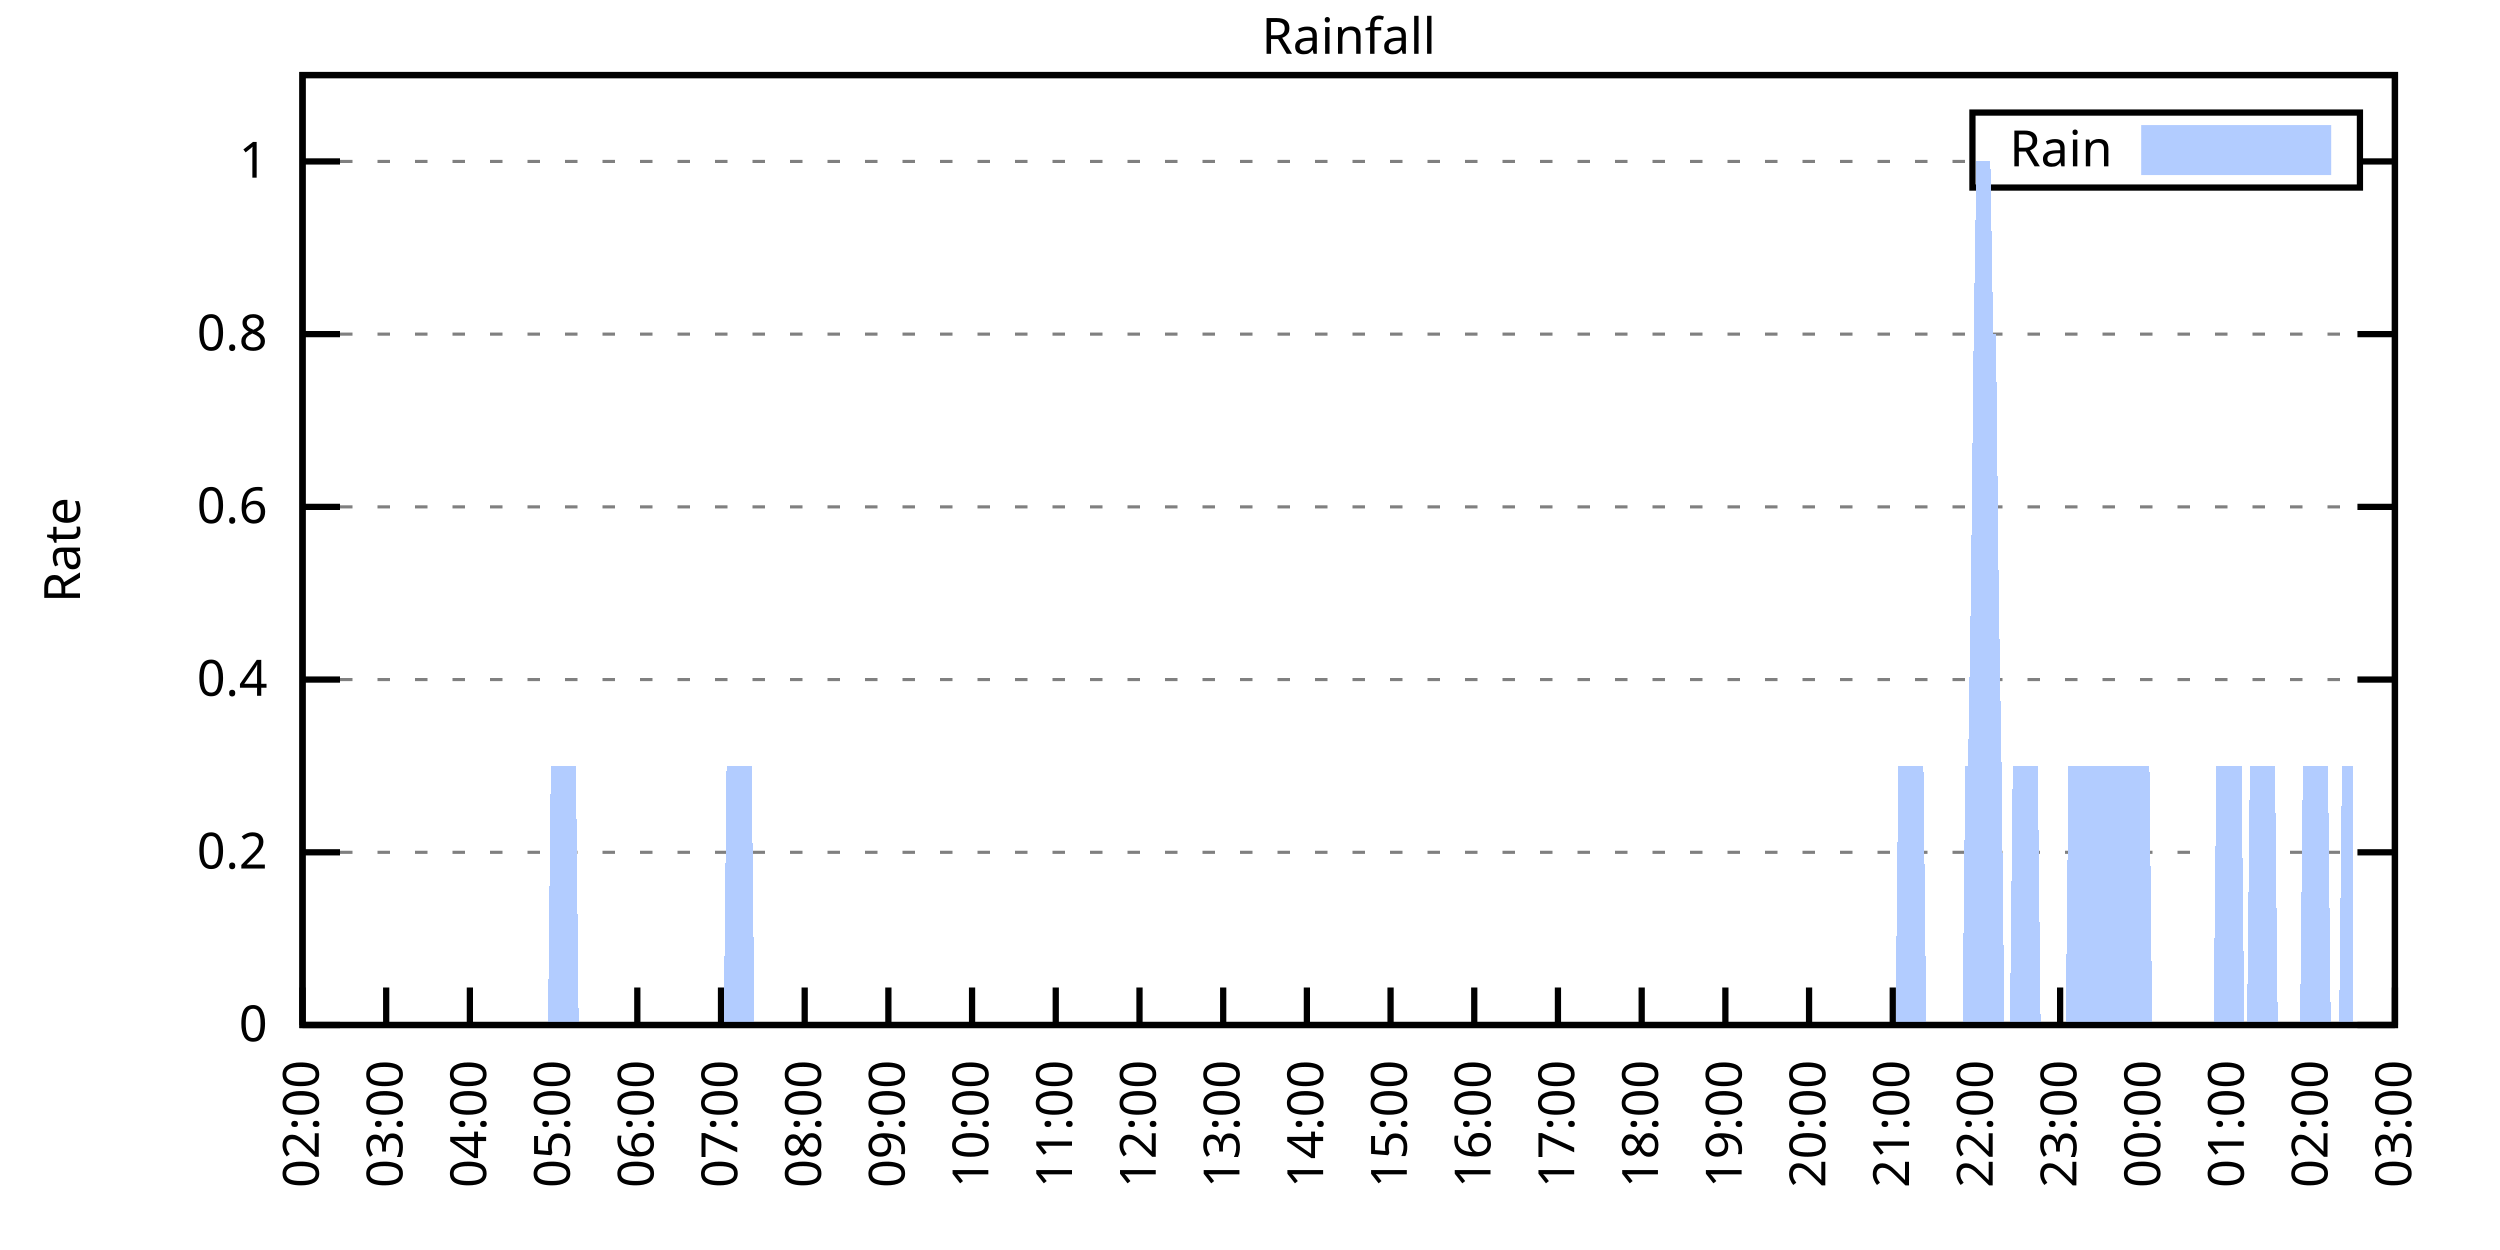
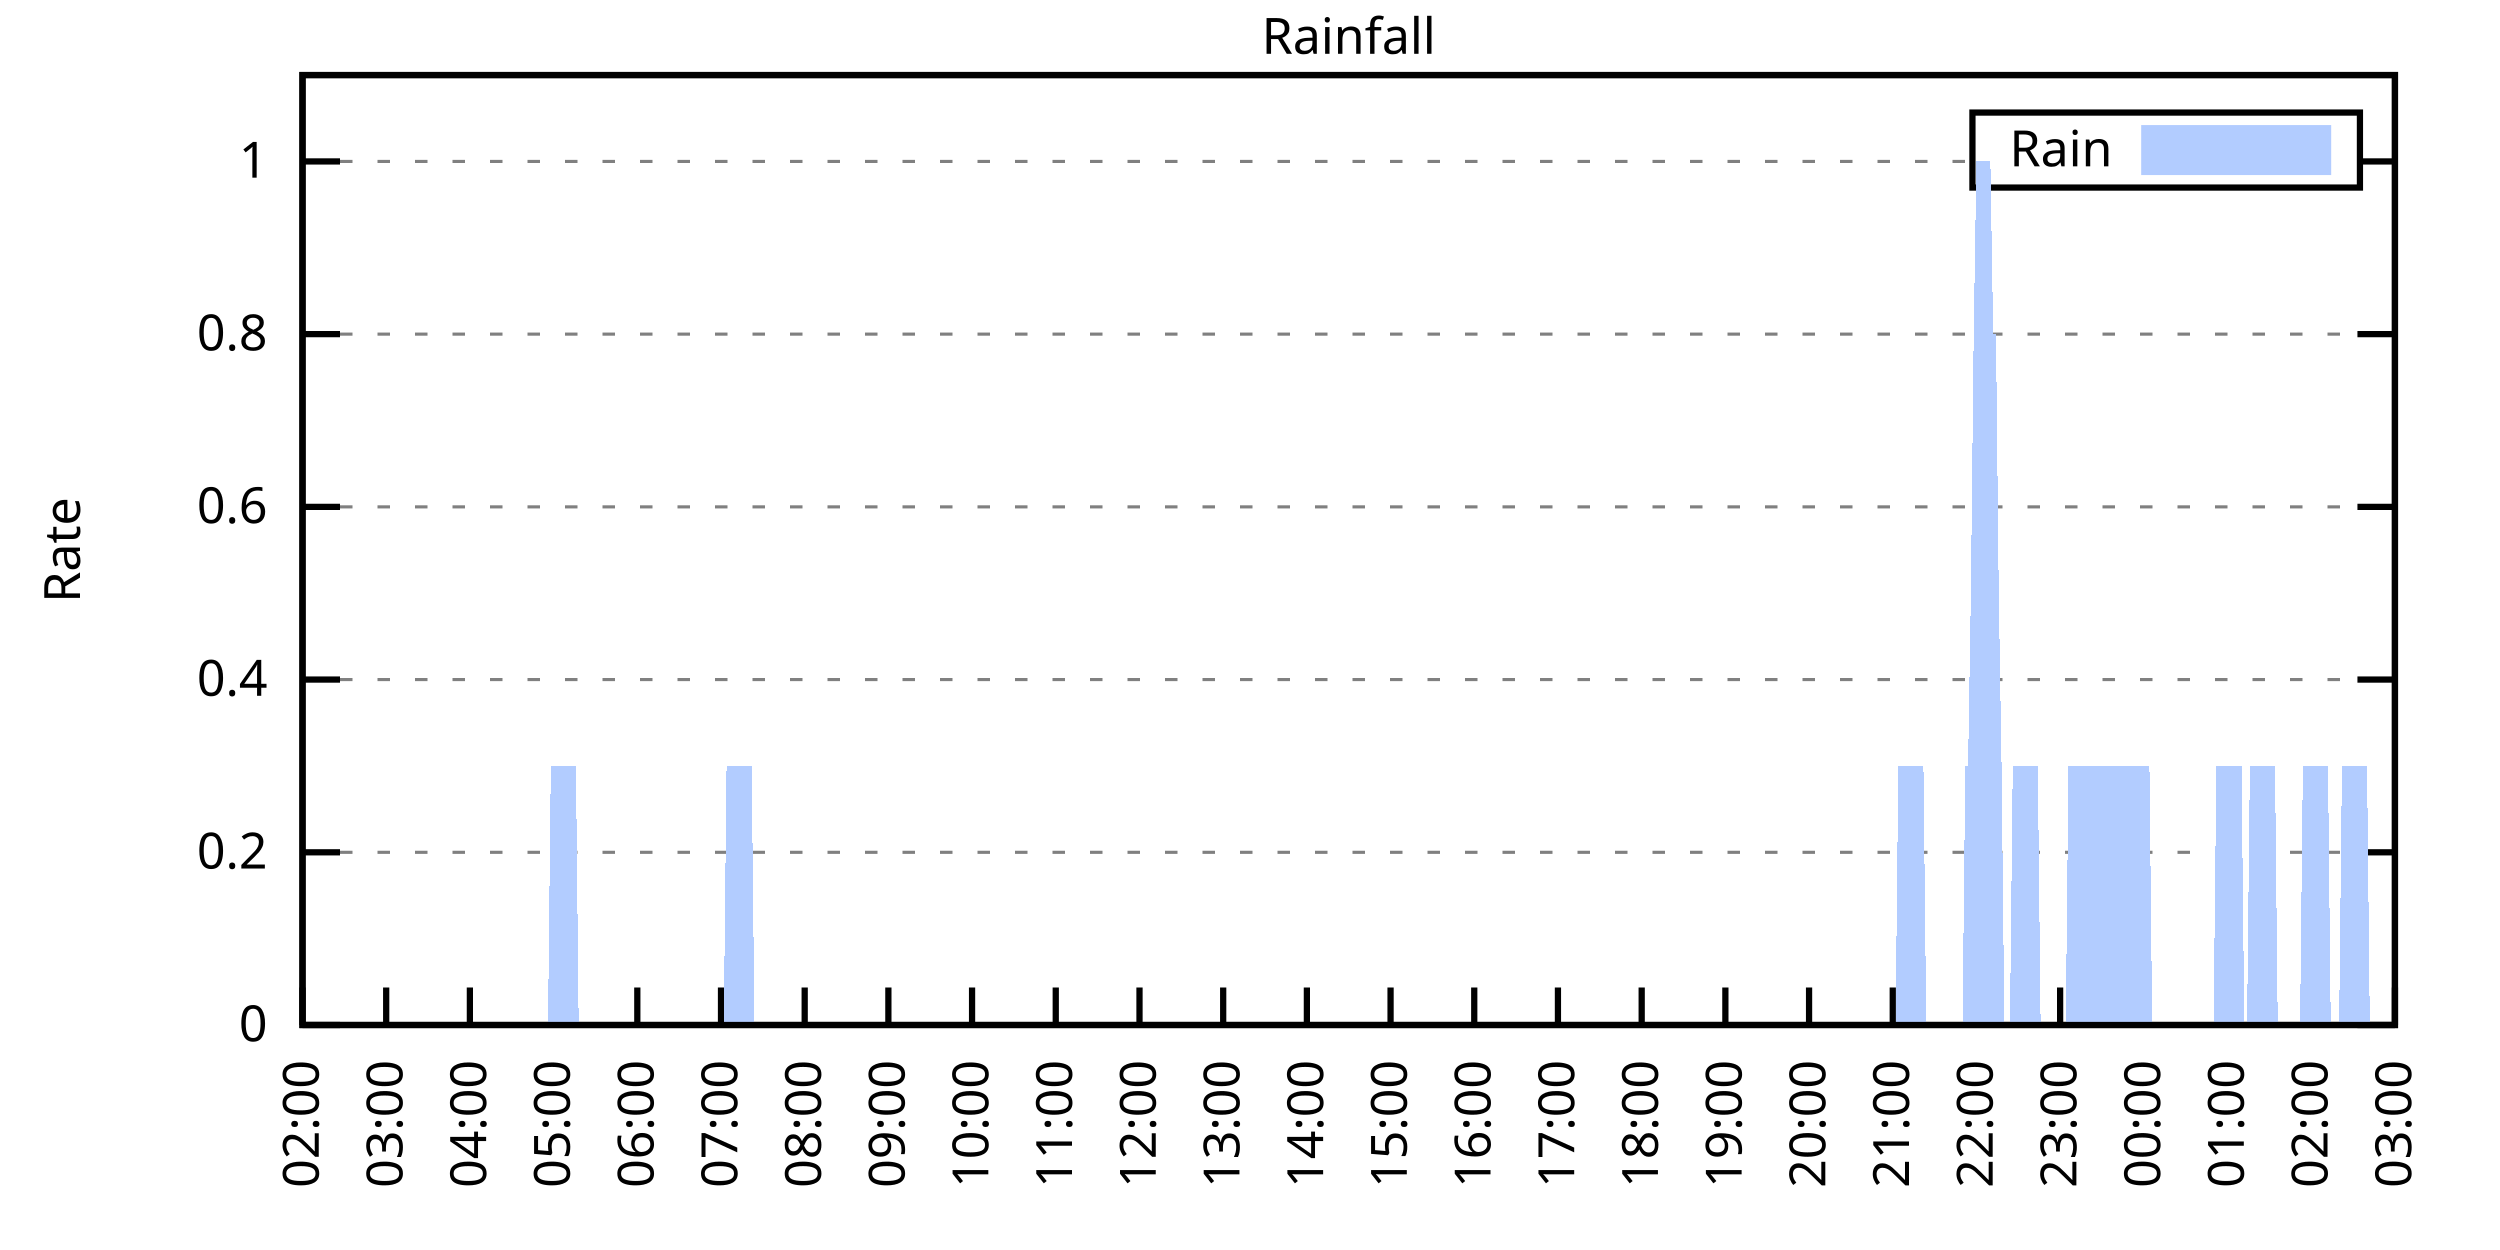
<svg xmlns="http://www.w3.org/2000/svg" xmlns:xlink="http://www.w3.org/1999/xlink" width="400" height="200" viewBox="0 0 400 200">
  <g id="gnuplot_canvas">
    <rect x="0" y="0" width="400" height="200" fill="none" />
    <defs>
      <circle id="gpDot" r="0.5" stroke-width="0.5" stroke="currentColor" />
      <path id="gpPt0" stroke-width="0.333" stroke="currentColor" d="M-1,0 h2 M0,-1 v2" />
      <path id="gpPt1" stroke-width="0.333" stroke="currentColor" d="M-1,-1 L1,1 M1,-1 L-1,1" />
      <path id="gpPt2" stroke-width="0.333" stroke="currentColor" d="M-1,0 L1,0 M0,-1 L0,1 M-1,-1 L1,1 M-1,1 L1,-1" />
      <rect id="gpPt3" stroke-width="0.333" stroke="currentColor" x="-1" y="-1" width="2" height="2" />
      <rect id="gpPt4" stroke-width="0.333" stroke="currentColor" fill="currentColor" x="-1" y="-1" width="2" height="2" />
      <circle id="gpPt5" stroke-width="0.333" stroke="currentColor" cx="0" cy="0" r="1" />
      <use xlink:href="#gpPt5" id="gpPt6" fill="currentColor" stroke="none" />
      <path id="gpPt7" stroke-width="0.333" stroke="currentColor" d="M0,-1.33 L-1.33,0.67 L1.33,0.67 z" />
      <use xlink:href="#gpPt7" id="gpPt8" fill="currentColor" stroke="none" />
      <use xlink:href="#gpPt7" id="gpPt9" stroke="currentColor" transform="rotate(180)" />
      <use xlink:href="#gpPt9" id="gpPt10" fill="currentColor" stroke="none" />
      <use xlink:href="#gpPt3" id="gpPt11" stroke="currentColor" transform="rotate(45)" />
      <use xlink:href="#gpPt11" id="gpPt12" fill="currentColor" stroke="none" />
      <path id="gpPt13" stroke-width="0.333" stroke="currentColor" d="M0,1.330 L1.265,0.411 L0.782,-1.067 L-0.782,-1.076 L-1.265,0.411 z" />
      <use xlink:href="#gpPt13" id="gpPt14" fill="currentColor" stroke="none" />
      <filter id="textbox" filterUnits="objectBoundingBox" x="0" y="0" height="1" width="1">
        <feFlood flood-color="white" flood-opacity="1" result="bgnd" />
        <feComposite in="SourceGraphic" in2="bgnd" operator="atop" />
      </filter>
      <filter id="greybox" filterUnits="objectBoundingBox" x="0" y="0" height="1" width="1">
        <feFlood flood-color="lightgrey" flood-opacity="1" result="grey" />
        <feComposite in="SourceGraphic" in2="grey" operator="atop" />
      </filter>
    </defs>
    <g fill="none" color="white" stroke="currentColor" stroke-width="1.00" stroke-linecap="butt" stroke-linejoin="miter">
</g>
    <g fill="none" color="black" stroke="currentColor" stroke-width="1.00" stroke-linecap="butt" stroke-linejoin="miter">
      <g stroke="none" shape-rendering="crispEdges">
        <polygon fill="rgb(255, 255, 255)" points="48.40,164.00 383.18,164.00 383.18,12.02 48.40,12.02 " />
      </g>
    </g>
    <g fill="none" color="black" stroke="currentColor" stroke-width="1.00" stroke-linecap="butt" stroke-linejoin="miter">
</g>
    <g fill="none" color="black" stroke="black" stroke-width="0.50" stroke-linecap="butt" stroke-linejoin="miter">
</g>
    <g fill="none" color="gray" stroke="currentColor" stroke-width="0.50" stroke-linecap="butt" stroke-linejoin="miter">
      <path stroke="gray" stroke-dasharray="2,4" class="gridline" d="M48.40,164.00 L383.19,164.00  " />
    </g>
    <g fill="none" color="gray" stroke="gray" stroke-width="1.00" stroke-linecap="butt" stroke-linejoin="miter">
</g>
    <g fill="none" color="black" stroke="currentColor" stroke-width="1.00" stroke-linecap="butt" stroke-linejoin="miter">
      <path stroke="black" d="M48.40,164.00 L54.40,164.00 M383.19,164.00 L377.19,164.00  " />
      <g transform="translate(42.80,166.60)" stroke="none" fill="black" font-family="Sans" font-size="8.00" text-anchor="end">
        <text>
          <tspan font-family="Sans"> 0</tspan>
        </text>
      </g>
    </g>
    <g fill="none" color="black" stroke="currentColor" stroke-width="1.00" stroke-linecap="butt" stroke-linejoin="miter">
</g>
    <g fill="none" color="black" stroke="black" stroke-width="0.50" stroke-linecap="butt" stroke-linejoin="miter">
</g>
    <g fill="none" color="gray" stroke="currentColor" stroke-width="0.50" stroke-linecap="butt" stroke-linejoin="miter">
      <path stroke="gray" stroke-dasharray="2,4" class="gridline" d="M48.40,136.37 L383.19,136.37  " />
    </g>
    <g fill="none" color="gray" stroke="gray" stroke-width="1.00" stroke-linecap="butt" stroke-linejoin="miter">
</g>
    <g fill="none" color="black" stroke="currentColor" stroke-width="1.00" stroke-linecap="butt" stroke-linejoin="miter">
      <path stroke="black" d="M48.40,136.37 L54.40,136.37 M383.19,136.37 L377.19,136.37  " />
      <g transform="translate(42.80,138.97)" stroke="none" fill="black" font-family="Sans" font-size="8.00" text-anchor="end">
        <text>
          <tspan font-family="Sans"> 0.2</tspan>
        </text>
      </g>
    </g>
    <g fill="none" color="black" stroke="currentColor" stroke-width="1.00" stroke-linecap="butt" stroke-linejoin="miter">
</g>
    <g fill="none" color="black" stroke="black" stroke-width="0.50" stroke-linecap="butt" stroke-linejoin="miter">
</g>
    <g fill="none" color="gray" stroke="currentColor" stroke-width="0.50" stroke-linecap="butt" stroke-linejoin="miter">
      <path stroke="gray" stroke-dasharray="2,4" class="gridline" d="M48.40,108.73 L383.19,108.73  " />
    </g>
    <g fill="none" color="gray" stroke="gray" stroke-width="1.00" stroke-linecap="butt" stroke-linejoin="miter">
</g>
    <g fill="none" color="black" stroke="currentColor" stroke-width="1.00" stroke-linecap="butt" stroke-linejoin="miter">
      <path stroke="black" d="M48.40,108.73 L54.40,108.73 M383.19,108.73 L377.19,108.73  " />
      <g transform="translate(42.80,111.33)" stroke="none" fill="black" font-family="Sans" font-size="8.00" text-anchor="end">
        <text>
          <tspan font-family="Sans"> 0.4</tspan>
        </text>
      </g>
    </g>
    <g fill="none" color="black" stroke="currentColor" stroke-width="1.00" stroke-linecap="butt" stroke-linejoin="miter">
</g>
    <g fill="none" color="black" stroke="black" stroke-width="0.50" stroke-linecap="butt" stroke-linejoin="miter">
</g>
    <g fill="none" color="gray" stroke="currentColor" stroke-width="0.50" stroke-linecap="butt" stroke-linejoin="miter">
      <path stroke="gray" stroke-dasharray="2,4" class="gridline" d="M48.40,81.10 L383.19,81.10  " />
    </g>
    <g fill="none" color="gray" stroke="gray" stroke-width="1.00" stroke-linecap="butt" stroke-linejoin="miter">
</g>
    <g fill="none" color="black" stroke="currentColor" stroke-width="1.00" stroke-linecap="butt" stroke-linejoin="miter">
      <path stroke="black" d="M48.40,81.10 L54.40,81.10 M383.19,81.10 L377.19,81.10  " />
      <g transform="translate(42.80,83.70)" stroke="none" fill="black" font-family="Sans" font-size="8.00" text-anchor="end">
        <text>
          <tspan font-family="Sans"> 0.6</tspan>
        </text>
      </g>
    </g>
    <g fill="none" color="black" stroke="currentColor" stroke-width="1.00" stroke-linecap="butt" stroke-linejoin="miter">
</g>
    <g fill="none" color="black" stroke="black" stroke-width="0.50" stroke-linecap="butt" stroke-linejoin="miter">
</g>
    <g fill="none" color="gray" stroke="currentColor" stroke-width="0.50" stroke-linecap="butt" stroke-linejoin="miter">
      <path stroke="gray" stroke-dasharray="2,4" class="gridline" d="M48.40,53.46 L383.19,53.46  " />
    </g>
    <g fill="none" color="gray" stroke="gray" stroke-width="1.00" stroke-linecap="butt" stroke-linejoin="miter">
</g>
    <g fill="none" color="black" stroke="currentColor" stroke-width="1.00" stroke-linecap="butt" stroke-linejoin="miter">
      <path stroke="black" d="M48.40,53.46 L54.40,53.46 M383.19,53.46 L377.19,53.46  " />
      <g transform="translate(42.80,56.06)" stroke="none" fill="black" font-family="Sans" font-size="8.00" text-anchor="end">
        <text>
          <tspan font-family="Sans"> 0.8</tspan>
        </text>
      </g>
    </g>
    <g fill="none" color="black" stroke="currentColor" stroke-width="1.00" stroke-linecap="butt" stroke-linejoin="miter">
</g>
    <g fill="none" color="black" stroke="black" stroke-width="0.50" stroke-linecap="butt" stroke-linejoin="miter">
</g>
    <g fill="none" color="gray" stroke="currentColor" stroke-width="0.50" stroke-linecap="butt" stroke-linejoin="miter">
      <path stroke="gray" stroke-dasharray="2,4" class="gridline" d="M48.40,25.83 L315.59,25.83 M377.59,25.83 L383.19,25.83  " />
    </g>
    <g fill="none" color="gray" stroke="gray" stroke-width="1.00" stroke-linecap="butt" stroke-linejoin="miter">
</g>
    <g fill="none" color="black" stroke="currentColor" stroke-width="1.00" stroke-linecap="butt" stroke-linejoin="miter">
      <path stroke="black" d="M48.40,25.83 L54.40,25.83 M383.19,25.83 L377.19,25.83  " />
      <g transform="translate(42.80,28.43)" stroke="none" fill="black" font-family="Sans" font-size="8.00" text-anchor="end">
        <text>
          <tspan font-family="Sans"> 1</tspan>
        </text>
      </g>
    </g>
    <g fill="none" color="black" stroke="currentColor" stroke-width="1.00" stroke-linecap="butt" stroke-linejoin="miter">
      <path stroke="black" d="M48.40,164.00 L48.40,158.00  " />
      <g transform="translate(51.00,169.60) rotate(270.00)" stroke="none" fill="black" font-family="Sans" font-size="8.00" text-anchor="end">
        <text>
          <tspan font-family="Sans">02:00</tspan>
        </text>
      </g>
    </g>
    <g fill="none" color="black" stroke="currentColor" stroke-width="1.00" stroke-linecap="butt" stroke-linejoin="miter">
      <path stroke="black" d="M61.79,164.00 L61.79,158.00  " />
      <g transform="translate(64.39,169.60) rotate(270.00)" stroke="none" fill="black" font-family="Sans" font-size="8.00" text-anchor="end">
        <text>
          <tspan font-family="Sans">03:00</tspan>
        </text>
      </g>
    </g>
    <g fill="none" color="black" stroke="currentColor" stroke-width="1.00" stroke-linecap="butt" stroke-linejoin="miter">
      <path stroke="black" d="M75.18,164.00 L75.18,158.00  " />
      <g transform="translate(77.78,169.60) rotate(270.00)" stroke="none" fill="black" font-family="Sans" font-size="8.00" text-anchor="end">
        <text>
          <tspan font-family="Sans">04:00</tspan>
        </text>
      </g>
    </g>
    <g fill="none" color="black" stroke="currentColor" stroke-width="1.00" stroke-linecap="butt" stroke-linejoin="miter">
      <path stroke="black" d="M88.57,164.00 L88.57,158.00  " />
      <g transform="translate(91.17,169.60) rotate(270.00)" stroke="none" fill="black" font-family="Sans" font-size="8.00" text-anchor="end">
        <text>
          <tspan font-family="Sans">05:00</tspan>
        </text>
      </g>
    </g>
    <g fill="none" color="black" stroke="currentColor" stroke-width="1.00" stroke-linecap="butt" stroke-linejoin="miter">
      <path stroke="black" d="M101.97,164.00 L101.97,158.00  " />
      <g transform="translate(104.57,169.60) rotate(270.00)" stroke="none" fill="black" font-family="Sans" font-size="8.00" text-anchor="end">
        <text>
          <tspan font-family="Sans">06:00</tspan>
        </text>
      </g>
    </g>
    <g fill="none" color="black" stroke="currentColor" stroke-width="1.00" stroke-linecap="butt" stroke-linejoin="miter">
      <path stroke="black" d="M115.36,164.00 L115.36,158.00  " />
      <g transform="translate(117.96,169.60) rotate(270.00)" stroke="none" fill="black" font-family="Sans" font-size="8.00" text-anchor="end">
        <text>
          <tspan font-family="Sans">07:00</tspan>
        </text>
      </g>
    </g>
    <g fill="none" color="black" stroke="currentColor" stroke-width="1.00" stroke-linecap="butt" stroke-linejoin="miter">
      <path stroke="black" d="M128.75,164.00 L128.75,158.00  " />
      <g transform="translate(131.35,169.60) rotate(270.00)" stroke="none" fill="black" font-family="Sans" font-size="8.00" text-anchor="end">
        <text>
          <tspan font-family="Sans">08:00</tspan>
        </text>
      </g>
    </g>
    <g fill="none" color="black" stroke="currentColor" stroke-width="1.00" stroke-linecap="butt" stroke-linejoin="miter">
      <path stroke="black" d="M142.14,164.00 L142.14,158.00  " />
      <g transform="translate(144.74,169.60) rotate(270.00)" stroke="none" fill="black" font-family="Sans" font-size="8.00" text-anchor="end">
        <text>
          <tspan font-family="Sans">09:00</tspan>
        </text>
      </g>
    </g>
    <g fill="none" color="black" stroke="currentColor" stroke-width="1.00" stroke-linecap="butt" stroke-linejoin="miter">
      <path stroke="black" d="M155.53,164.00 L155.53,158.00  " />
      <g transform="translate(158.13,169.60) rotate(270.00)" stroke="none" fill="black" font-family="Sans" font-size="8.00" text-anchor="end">
        <text>
          <tspan font-family="Sans">10:00</tspan>
        </text>
      </g>
    </g>
    <g fill="none" color="black" stroke="currentColor" stroke-width="1.00" stroke-linecap="butt" stroke-linejoin="miter">
      <path stroke="black" d="M168.92,164.00 L168.92,158.00  " />
      <g transform="translate(171.52,169.60) rotate(270.00)" stroke="none" fill="black" font-family="Sans" font-size="8.00" text-anchor="end">
        <text>
          <tspan font-family="Sans">11:00</tspan>
        </text>
      </g>
    </g>
    <g fill="none" color="black" stroke="currentColor" stroke-width="1.00" stroke-linecap="butt" stroke-linejoin="miter">
      <path stroke="black" d="M182.32,164.00 L182.32,158.00  " />
      <g transform="translate(184.92,169.60) rotate(270.00)" stroke="none" fill="black" font-family="Sans" font-size="8.00" text-anchor="end">
        <text>
          <tspan font-family="Sans">12:00</tspan>
        </text>
      </g>
    </g>
    <g fill="none" color="black" stroke="currentColor" stroke-width="1.00" stroke-linecap="butt" stroke-linejoin="miter">
      <path stroke="black" d="M195.71,164.00 L195.71,158.00  " />
      <g transform="translate(198.31,169.60) rotate(270.00)" stroke="none" fill="black" font-family="Sans" font-size="8.00" text-anchor="end">
        <text>
          <tspan font-family="Sans">13:00</tspan>
        </text>
      </g>
    </g>
    <g fill="none" color="black" stroke="currentColor" stroke-width="1.00" stroke-linecap="butt" stroke-linejoin="miter">
      <path stroke="black" d="M209.10,164.00 L209.10,158.00  " />
      <g transform="translate(211.70,169.60) rotate(270.00)" stroke="none" fill="black" font-family="Sans" font-size="8.00" text-anchor="end">
        <text>
          <tspan font-family="Sans">14:00</tspan>
        </text>
      </g>
    </g>
    <g fill="none" color="black" stroke="currentColor" stroke-width="1.00" stroke-linecap="butt" stroke-linejoin="miter">
      <path stroke="black" d="M222.49,164.00 L222.49,158.00  " />
      <g transform="translate(225.09,169.60) rotate(270.00)" stroke="none" fill="black" font-family="Sans" font-size="8.00" text-anchor="end">
        <text>
          <tspan font-family="Sans">15:00</tspan>
        </text>
      </g>
    </g>
    <g fill="none" color="black" stroke="currentColor" stroke-width="1.00" stroke-linecap="butt" stroke-linejoin="miter">
      <path stroke="black" d="M235.88,164.00 L235.88,158.00  " />
      <g transform="translate(238.48,169.60) rotate(270.00)" stroke="none" fill="black" font-family="Sans" font-size="8.00" text-anchor="end">
        <text>
          <tspan font-family="Sans">16:00</tspan>
        </text>
      </g>
    </g>
    <g fill="none" color="black" stroke="currentColor" stroke-width="1.00" stroke-linecap="butt" stroke-linejoin="miter">
      <path stroke="black" d="M249.27,164.00 L249.27,158.00  " />
      <g transform="translate(251.87,169.60) rotate(270.00)" stroke="none" fill="black" font-family="Sans" font-size="8.00" text-anchor="end">
        <text>
          <tspan font-family="Sans">17:00</tspan>
        </text>
      </g>
    </g>
    <g fill="none" color="black" stroke="currentColor" stroke-width="1.00" stroke-linecap="butt" stroke-linejoin="miter">
      <path stroke="black" d="M262.67,164.00 L262.67,158.00  " />
      <g transform="translate(265.27,169.60) rotate(270.00)" stroke="none" fill="black" font-family="Sans" font-size="8.00" text-anchor="end">
        <text>
          <tspan font-family="Sans">18:00</tspan>
        </text>
      </g>
    </g>
    <g fill="none" color="black" stroke="currentColor" stroke-width="1.00" stroke-linecap="butt" stroke-linejoin="miter">
      <path stroke="black" d="M276.06,164.00 L276.06,158.00  " />
      <g transform="translate(278.66,169.60) rotate(270.00)" stroke="none" fill="black" font-family="Sans" font-size="8.00" text-anchor="end">
        <text>
          <tspan font-family="Sans">19:00</tspan>
        </text>
      </g>
    </g>
    <g fill="none" color="black" stroke="currentColor" stroke-width="1.00" stroke-linecap="butt" stroke-linejoin="miter">
      <path stroke="black" d="M289.45,164.00 L289.45,158.00  " />
      <g transform="translate(292.05,169.60) rotate(270.00)" stroke="none" fill="black" font-family="Sans" font-size="8.00" text-anchor="end">
        <text>
          <tspan font-family="Sans">20:00</tspan>
        </text>
      </g>
    </g>
    <g fill="none" color="black" stroke="currentColor" stroke-width="1.00" stroke-linecap="butt" stroke-linejoin="miter">
      <path stroke="black" d="M302.84,164.00 L302.84,158.00  " />
      <g transform="translate(305.44,169.60) rotate(270.00)" stroke="none" fill="black" font-family="Sans" font-size="8.00" text-anchor="end">
        <text>
          <tspan font-family="Sans">21:00</tspan>
        </text>
      </g>
    </g>
    <g fill="none" color="black" stroke="currentColor" stroke-width="1.00" stroke-linecap="butt" stroke-linejoin="miter">
      <path stroke="black" d="M316.23,164.00 L316.23,158.00  " />
      <g transform="translate(318.83,169.60) rotate(270.00)" stroke="none" fill="black" font-family="Sans" font-size="8.00" text-anchor="end">
        <text>
          <tspan font-family="Sans">22:00</tspan>
        </text>
      </g>
    </g>
    <g fill="none" color="black" stroke="currentColor" stroke-width="1.00" stroke-linecap="butt" stroke-linejoin="miter">
      <path stroke="black" d="M329.62,164.00 L329.62,158.00  " />
      <g transform="translate(332.22,169.60) rotate(270.00)" stroke="none" fill="black" font-family="Sans" font-size="8.00" text-anchor="end">
        <text>
          <tspan font-family="Sans">23:00</tspan>
        </text>
      </g>
    </g>
    <g fill="none" color="black" stroke="currentColor" stroke-width="1.00" stroke-linecap="butt" stroke-linejoin="miter">
      <path stroke="black" d="M343.02,164.00 L343.02,158.00  " />
      <g transform="translate(345.62,169.60) rotate(270.00)" stroke="none" fill="black" font-family="Sans" font-size="8.00" text-anchor="end">
        <text>
          <tspan font-family="Sans">00:00</tspan>
        </text>
      </g>
    </g>
    <g fill="none" color="black" stroke="currentColor" stroke-width="1.00" stroke-linecap="butt" stroke-linejoin="miter">
      <path stroke="black" d="M356.41,164.00 L356.41,158.00  " />
      <g transform="translate(359.01,169.60) rotate(270.00)" stroke="none" fill="black" font-family="Sans" font-size="8.00" text-anchor="end">
        <text>
          <tspan font-family="Sans">01:00</tspan>
        </text>
      </g>
    </g>
    <g fill="none" color="black" stroke="currentColor" stroke-width="1.00" stroke-linecap="butt" stroke-linejoin="miter">
      <path stroke="black" d="M369.80,164.00 L369.80,158.00  " />
      <g transform="translate(372.40,169.60) rotate(270.00)" stroke="none" fill="black" font-family="Sans" font-size="8.00" text-anchor="end">
        <text>
          <tspan font-family="Sans">02:00</tspan>
        </text>
      </g>
    </g>
    <g fill="none" color="black" stroke="currentColor" stroke-width="1.00" stroke-linecap="butt" stroke-linejoin="miter">
      <path stroke="black" d="M383.19,164.00 L383.19,158.00  " />
      <g transform="translate(385.79,169.60) rotate(270.00)" stroke="none" fill="black" font-family="Sans" font-size="8.00" text-anchor="end">
        <text>
          <tspan font-family="Sans">03:00</tspan>
        </text>
      </g>
    </g>
    <g fill="none" color="black" stroke="currentColor" stroke-width="1.00" stroke-linecap="butt" stroke-linejoin="miter">
</g>
    <g fill="none" color="black" stroke="currentColor" stroke-width="1.00" stroke-linecap="butt" stroke-linejoin="miter">
      <path stroke="black" d="M48.40,12.01 L48.40,164.00 L383.19,164.00 L383.19,12.01 L48.40,12.01 Z  " />
    </g>
    <g fill="none" color="black" stroke="currentColor" stroke-width="1.00" stroke-linecap="butt" stroke-linejoin="miter">
</g>
    <g fill="none" color="black" stroke="currentColor" stroke-width="1.00" stroke-linecap="butt" stroke-linejoin="miter">
      <path stroke="black" d="M315.59,30.01 L315.59,18.01 L377.59,18.01 L377.59,30.01 L315.59,30.01 Z  " />
    </g>
    <g id="Rainfall_plot_1">
      <g fill="none" color="white" stroke="black" stroke-width="2.00" stroke-linecap="butt" stroke-linejoin="miter">
</g>
      <g fill="none" color="black" stroke="currentColor" stroke-width="2.00" stroke-linecap="butt" stroke-linejoin="miter">
        <g transform="translate(337.99,26.61)" stroke="none" fill="black" font-family="Sans" font-size="8.00" text-anchor="end">
          <text>
            <tspan font-family="Sans">Rain</tspan>
          </text>
        </g>
      </g>
      <g fill="none" color="black" stroke="currentColor" stroke-width="2.00" stroke-linecap="butt" stroke-linejoin="miter">
        <g stroke="none" shape-rendering="crispEdges">
          <polygon fill="rgb(178, 204, 255)" points="343.59,27.01 371.99,27.01 371.99,21.01 343.59,21.01 " />
        </g>
        <path stroke="rgb(178, 204, 255)" d="M343.59,27.01 L371.99,27.01 L371.99,21.01 L343.59,21.01 L343.59,27.01 Z  " />
      </g>
      <g fill="none" color="black" stroke="currentColor" stroke-width="2.00" stroke-linecap="butt" stroke-linejoin="miter">
        <g stroke="none" shape-rendering="crispEdges">
-           <polygon fill="rgb(178, 204, 255)" points="55.54,164.00 55.99,164.00 56.43,164.00 56.88,164.00 57.33,164.00 57.77,164.00 58.22,164.00 58.67,164.00 59.11,164.00 59.56,164.00 60.01,164.00 60.45,164.00 60.90,164.00 61.35,164.00 61.79,164.00 62.24,164.00 62.68,164.00 63.13,164.00 63.58,164.00 64.02,164.00 64.47,164.00 64.92,164.00 65.36,164.00 65.81,164.00 66.26,164.00 66.70,164.00 67.15,164.00 67.59,164.00 68.04,164.00 68.49,164.00 68.93,164.00 69.38,164.00 69.83,164.00 70.27,164.00 70.72,164.00 71.17,164.00 71.61,164.00 72.06,164.00 72.50,164.00 72.95,164.00 73.40,164.00 73.84,164.00 74.29,164.00 74.74,164.00 75.18,164.00 75.63,164.00 76.08,164.00 76.52,164.00 76.97,164.00 77.42,164.00 77.86,164.00 78.31,164.00 78.75,164.00 79.20,164.00 79.65,164.00 80.09,164.00 80.54,164.00 80.99,164.00 81.43,164.00 81.88,164.00 82.33,164.00 82.77,164.00 83.22,164.00 83.66,164.00 84.11,164.00 84.56,164.00 85.00,164.00 85.45,164.00 85.90,164.00 86.34,164.00 86.79,164.00 87.24,164.00 87.68,164.00 88.13,122.55 88.57,122.55 89.02,122.55 89.47,122.55 89.91,122.55 90.36,122.55 90.81,122.55 91.25,122.55 91.70,122.55 92.15,122.55 92.59,164.00 93.04,164.00 93.49,164.00 93.93,164.00 94.38,164.00 94.82,164.00 95.27,164.00 95.72,164.00 96.16,164.00 96.61,164.00 97.06,164.00 97.50,164.00 97.95,164.00 98.40,164.00 98.84,164.00 99.29,164.00 99.73,164.00 100.18,164.00 100.63,164.00 101.07,164.00 101.52,164.00 101.97,164.00 102.41,164.00 102.86,164.00 103.31,164.00 103.75,164.00 104.20,164.00 104.64,164.00 105.09,164.00 105.54,164.00 105.98,164.00 106.43,164.00 106.88,164.00 107.32,164.00 107.77,164.00 108.22,164.00 108.66,164.00 109.11,164.00 109.55,164.00 110.00,164.00 110.45,164.00 110.89,164.00 111.34,164.00 111.79,164.00 112.23,164.00 112.68,164.00 113.13,164.00 113.57,164.00 114.02,164.00 114.47,164.00 114.91,164.00 115.36,164.00 115.80,164.00 116.25,122.55 116.70,122.55 117.14,122.55 117.59,122.55 118.04,122.55 118.48,122.55 118.93,122.55 119.38,122.55 119.82,122.55 120.27,122.55 120.71,164.00 121.16,164.00 121.61,164.00 122.05,164.00 122.50,164.00 122.95,164.00 123.39,164.00 123.84,164.00 124.29,164.00 124.73,164.00 125.18,164.00 125.62,164.00 126.07,164.00 126.52,164.00 126.96,164.00 127.41,164.00 127.86,164.00 128.30,164.00 128.75,164.00 129.20,164.00 129.64,164.00 130.09,164.00 130.54,164.00 130.98,164.00 131.43,164.00 131.87,164.00 132.32,164.00 132.77,164.00 133.21,164.00 133.66,164.00 134.11,164.00 134.55,164.00 135.00,164.00 135.45,164.00 135.89,164.00 136.34,164.00 136.78,164.00 137.23,164.00 137.68,164.00 138.12,164.00 138.57,164.00 139.02,164.00 139.46,164.00 139.91,164.00 140.36,164.00 140.80,164.00 141.25,164.00 141.69,164.00 142.14,164.00 142.59,164.00 143.03,164.00 143.48,164.00 143.93,164.00 144.37,164.00 144.82,164.00 145.27,164.00 145.71,164.00 146.16,164.00 146.61,164.00 147.05,164.00 147.50,164.00 147.94,164.00 148.39,164.00 148.84,164.00 149.28,164.00 149.73,164.00 150.18,164.00 150.62,164.00 151.07,164.00 151.52,164.00 151.96,164.00 152.41,164.00 152.85,164.00 153.30,164.00 153.75,164.00 154.19,164.00 154.64,164.00 155.09,164.00 155.53,164.00 155.98,164.00 156.43,164.00 156.87,164.00 157.32,164.00 157.76,164.00 158.21,164.00 158.66,164.00 159.10,164.00 159.55,164.00 160.00,164.00 160.44,164.00 160.89,164.00 161.34,164.00 161.78,164.00 162.23,164.00 162.67,164.00 163.12,164.00 163.57,164.00 164.01,164.00 164.46,164.00 164.91,164.00 165.35,164.00 165.80,164.00 166.25,164.00 166.69,164.00 167.14,164.00 167.59,164.00 168.03,164.00 168.48,164.00 168.92,164.00 169.37,164.00 169.82,164.00 170.26,164.00 170.71,164.00 171.16,164.00 171.60,164.00 172.05,164.00 172.50,164.00 172.94,164.00 173.39,164.00 173.83,164.00 174.28,164.00 174.73,164.00 175.17,164.00 175.62,164.00 176.07,164.00 176.51,164.00 176.96,164.00 177.41,164.00 177.85,164.00 178.30,164.00 178.74,164.00 179.19,164.00 179.64,164.00 180.08,164.00 180.53,164.00 180.98,164.00 181.42,164.00 181.87,164.00 182.32,164.00 182.76,164.00 183.21,164.00 183.66,164.00 184.10,164.00 184.55,164.00 184.99,164.00 185.44,164.00 185.89,164.00 186.33,164.00 186.78,164.00 187.23,164.00 187.67,164.00 188.12,164.00 188.57,164.00 189.01,164.00 189.46,164.00 189.90,164.00 190.35,164.00 190.80,164.00 191.24,164.00 191.69,164.00 192.14,164.00 192.58,164.00 193.03,164.00 193.48,164.00 193.92,164.00 194.37,164.00 194.81,164.00 195.26,164.00 195.71,164.00 196.15,164.00 196.60,164.00 197.05,164.00 197.49,164.00 197.94,164.00 198.39,164.00 198.83,164.00 199.28,164.00 199.73,164.00 200.17,164.00 200.62,164.00 201.06,164.00 201.51,164.00 201.96,164.00 202.40,164.00 202.85,164.00 203.30,164.00 203.74,164.00 204.19,164.00 204.64,164.00 205.08,164.00 205.53,164.00 205.97,164.00 206.42,164.00 206.87,164.00 207.31,164.00 207.76,164.00 208.21,164.00 208.65,164.00 209.10,164.00 209.55,164.00 209.99,164.00 210.44,164.00 210.88,164.00 211.33,164.00 211.78,164.00 212.22,164.00 212.67,164.00 213.12,164.00 213.56,164.00 214.01,164.00 214.46,164.00 214.90,164.00 215.35,164.00 215.80,164.00 216.24,164.00 216.69,164.00 217.13,164.00 217.58,164.00 218.03,164.00 218.47,164.00 218.92,164.00 219.37,164.00 219.81,164.00 220.26,164.00 220.71,164.00 221.15,164.00 221.60,164.00 222.04,164.00 222.49,164.00 222.94,164.00 223.38,164.00 223.83,164.00 224.28,164.00 224.72,164.00 225.17,164.00 225.62,164.00 226.06,164.00 226.51,164.00 226.95,164.00 227.40,164.00 227.85,164.00 228.29,164.00 228.74,164.00 229.19,164.00 229.63,164.00 230.08,164.00 230.53,164.00 230.97,164.00 231.42,164.00 231.86,164.00 232.31,164.00 232.76,164.00 233.20,164.00 233.65,164.00 234.10,164.00 234.54,164.00 234.99,164.00 235.44,164.00 235.88,164.00 236.33,164.00 236.78,164.00 237.22,164.00 237.67,164.00 238.11,164.00 238.56,164.00 239.01,164.00 239.45,164.00 239.90,164.00 240.35,164.00 240.79,164.00 241.24,164.00 241.69,164.00 242.13,164.00 242.58,164.00 243.02,164.00 243.47,164.00 243.92,164.00 244.36,164.00 244.81,164.00 245.26,164.00 245.70,164.00 246.15,164.00 246.60,164.00 247.04,164.00 247.49,164.00 247.93,164.00 248.38,164.00 248.83,164.00 249.27,164.00 249.72,164.00 250.17,164.00 250.61,164.00 251.06,164.00 251.51,164.00 251.95,164.00 252.40,164.00 252.85,164.00 253.29,164.00 253.74,164.00 254.18,164.00 254.63,164.00 255.08,164.00 255.52,164.00 255.97,164.00 256.42,164.00 256.86,164.00 257.31,164.00 257.76,164.00 258.20,164.00 258.65,164.00 259.09,164.00 259.54,164.00 259.99,164.00 260.43,164.00 260.88,164.00 261.33,164.00 261.77,164.00 262.22,164.00 262.67,164.00 263.11,164.00 263.56,164.00 264.00,164.00 264.45,164.00 264.90,164.00 265.34,164.00 265.79,164.00 266.24,164.00 266.68,164.00 267.13,164.00 267.58,164.00 268.02,164.00 268.47,164.00 268.92,164.00 269.36,164.00 269.81,164.00 270.25,164.00 270.70,164.00 271.15,164.00 271.59,164.00 272.04,164.00 272.49,164.00 272.93,164.00 273.38,164.00 273.83,164.00 274.27,164.00 274.72,164.00 275.16,164.00 275.61,164.00 276.06,164.00 276.50,164.00 276.95,164.00 277.40,164.00 277.84,164.00 278.29,164.00 278.74,164.00 279.18,164.00 279.63,164.00 280.07,164.00 280.52,164.00 280.97,164.00 281.41,164.00 281.86,164.00 282.31,164.00 282.75,164.00 283.20,164.00 283.65,164.00 284.09,164.00 284.54,164.00 284.98,164.00 285.43,164.00 285.88,164.00 286.32,164.00 286.77,164.00 287.22,164.00 287.66,164.00 288.11,164.00 288.56,164.00 289.00,164.00 289.45,164.00 289.90,164.00 290.34,164.00 290.79,164.00 291.23,164.00 291.68,164.00 292.13,164.00 292.57,164.00 293.02,164.00 293.47,164.00 293.91,164.00 294.36,164.00 294.81,164.00 295.25,164.00 295.70,164.00 296.14,164.00 296.59,164.00 297.04,164.00 297.48,164.00 297.93,164.00 298.38,164.00 298.82,164.00 299.27,164.00 299.72,164.00 300.16,164.00 300.61,164.00 301.05,164.00 301.50,164.00 301.95,164.00 302.39,164.00 302.84,164.00 303.29,164.00 303.73,122.55 304.18,122.55 304.63,122.55 305.07,122.55 305.52,122.55 305.97,122.55 306.41,122.55 306.86,122.55 307.30,122.55 307.75,122.55 308.20,164.00 308.64,164.00 309.09,164.00 309.54,164.00 309.98,164.00 310.43,164.00 310.88,164.00 311.32,164.00 311.77,164.00 312.21,164.00 312.66,164.00 313.11,164.00 313.55,164.00 314.00,164.00 314.45,122.55 314.89,122.55 315.34,94.91 315.79,53.46 316.23,25.83 316.68,25.83 317.12,25.83 317.57,25.83 318.02,25.83 318.46,25.83 318.91,53.46 319.36,53.46 319.80,94.91 320.25,122.55 320.70,164.00 321.14,164.00 321.59,164.00 322.04,122.55 322.48,122.55 322.93,122.55 323.37,122.55 323.82,122.55 324.27,122.55 324.71,122.55 325.16,122.55 325.61,122.55 326.05,122.55 326.50,164.00 326.95,164.00 327.39,164.00 327.84,164.00 328.28,164.00 328.73,164.00 329.18,164.00 329.62,164.00 330.07,164.00 330.52,164.00 330.96,122.55 331.41,122.55 331.86,122.55 332.30,122.55 332.75,122.55 333.19,122.55 333.64,122.55 334.09,122.55 334.53,122.55 334.98,122.55 335.43,122.55 335.87,122.55 336.32,122.55 336.77,122.55 337.21,122.55 337.66,122.55 338.10,122.55 338.55,122.55 339.00,122.55 339.44,122.55 339.89,122.55 340.34,122.55 340.78,122.55 341.23,122.55 341.68,122.55 342.12,122.55 342.57,122.55 343.02,122.55 343.46,122.55 343.91,122.55 344.35,164.00 344.80,164.00 345.25,164.00 345.69,164.00 346.14,164.00 346.59,164.00 347.03,164.00 347.48,164.00 347.93,164.00 348.37,164.00 348.82,164.00 349.26,164.00 349.71,164.00 350.16,164.00 350.60,164.00 351.05,164.00 351.50,164.00 351.94,164.00 352.39,164.00 352.84,164.00 353.28,164.00 353.73,164.00 354.17,164.00 354.62,122.55 355.07,122.55 355.51,122.55 355.96,122.55 356.41,122.55 356.85,122.55 357.30,122.55 357.75,122.55 358.19,122.55 358.64,122.55 359.09,164.00 359.53,164.00 359.98,122.55 360.42,122.55 360.87,122.55 361.32,122.55 361.76,122.55 362.21,122.55 362.66,122.55 363.10,122.55 363.55,122.55 364.00,122.55 364.44,164.00 364.89,164.00 365.33,164.00 365.78,164.00 366.23,164.00 366.67,164.00 367.12,164.00 367.57,164.00 368.01,164.00 368.46,122.55 368.91,122.55 369.35,122.55 369.80,122.55 370.24,122.55 370.69,122.55 371.14,122.55 371.58,122.55 372.03,122.55 372.48,122.55 372.92,164.00 373.37,164.00 373.82,164.00 374.26,164.00 374.71,122.55 375.16,122.55 375.60,122.55 376.05,122.55 376.49,122.55 376.49,164.00 55.54,164.00 " />
+           <polygon fill="rgb(178, 204, 255)" points="58.67,164.00 59.11,164.00 59.56,164.00 60.01,164.00 60.45,164.00 60.90,164.00 61.35,164.00 61.79,164.00 62.24,164.00 62.68,164.00 63.13,164.00 63.58,164.00 64.02,164.00 64.47,164.00 64.92,164.00 65.36,164.00 65.81,164.00 66.26,164.00 66.70,164.00 67.15,164.00 67.59,164.00 68.04,164.00 68.49,164.00 68.93,164.00 69.38,164.00 69.83,164.00 70.27,164.00 70.72,164.00 71.17,164.00 71.61,164.00 72.06,164.00 72.50,164.00 72.95,164.00 73.40,164.00 73.84,164.00 74.29,164.00 74.74,164.00 75.18,164.00 75.63,164.00 76.08,164.00 76.52,164.00 76.97,164.00 77.42,164.00 77.86,164.00 78.31,164.00 78.75,164.00 79.20,164.00 79.65,164.00 80.09,164.00 80.54,164.00 80.99,164.00 81.43,164.00 81.88,164.00 82.33,164.00 82.77,164.00 83.22,164.00 83.66,164.00 84.11,164.00 84.56,164.00 85.00,164.00 85.45,164.00 85.90,164.00 86.34,164.00 86.79,164.00 87.24,164.00 87.68,164.00 88.13,122.55 88.57,122.55 89.02,122.55 89.47,122.55 89.91,122.55 90.36,122.55 90.81,122.55 91.25,122.55 91.70,122.55 92.15,122.55 92.59,164.00 93.04,164.00 93.49,164.00 93.93,164.00 94.38,164.00 94.82,164.00 95.27,164.00 95.72,164.00 96.16,164.00 96.61,164.00 97.06,164.00 97.50,164.00 97.95,164.00 98.40,164.00 98.84,164.00 99.29,164.00 99.73,164.00 100.18,164.00 100.63,164.00 101.07,164.00 101.52,164.00 101.97,164.00 102.41,164.00 102.86,164.00 103.31,164.00 103.75,164.00 104.20,164.00 104.64,164.00 105.09,164.00 105.54,164.00 105.98,164.00 106.43,164.00 106.88,164.00 107.32,164.00 107.77,164.00 108.22,164.00 108.66,164.00 109.11,164.00 109.55,164.00 110.00,164.00 110.45,164.00 110.89,164.00 111.34,164.00 111.79,164.00 112.23,164.00 112.68,164.00 113.13,164.00 113.57,164.00 114.02,164.00 114.47,164.00 114.91,164.00 115.36,164.00 115.80,164.00 116.25,122.55 116.70,122.55 117.14,122.55 117.59,122.55 118.04,122.55 118.48,122.55 118.93,122.55 119.38,122.55 119.82,122.55 120.27,122.55 120.71,164.00 121.16,164.00 121.61,164.00 122.05,164.00 122.50,164.00 122.95,164.00 123.39,164.00 123.84,164.00 124.29,164.00 124.73,164.00 125.18,164.00 125.62,164.00 126.07,164.00 126.52,164.00 126.96,164.00 127.41,164.00 127.86,164.00 128.30,164.00 128.75,164.00 129.20,164.00 129.64,164.00 130.09,164.00 130.54,164.00 130.98,164.00 131.43,164.00 131.87,164.00 132.32,164.00 132.77,164.00 133.21,164.00 133.66,164.00 134.11,164.00 134.55,164.00 135.00,164.00 135.45,164.00 135.89,164.00 136.34,164.00 136.78,164.00 137.23,164.00 137.68,164.00 138.12,164.00 138.57,164.00 139.02,164.00 139.46,164.00 139.91,164.00 140.36,164.00 140.80,164.00 141.25,164.00 141.69,164.00 142.14,164.00 142.59,164.00 143.03,164.00 143.48,164.00 143.93,164.00 144.37,164.00 144.82,164.00 145.27,164.00 145.71,164.00 146.16,164.00 146.61,164.00 147.05,164.00 147.50,164.00 147.94,164.00 148.39,164.00 148.84,164.00 149.28,164.00 149.73,164.00 150.18,164.00 150.62,164.00 151.07,164.00 151.52,164.00 151.96,164.00 152.41,164.00 152.85,164.00 153.30,164.00 153.75,164.00 154.19,164.00 154.64,164.00 155.09,164.00 155.53,164.00 155.98,164.00 156.43,164.00 156.87,164.00 157.32,164.00 157.76,164.00 158.21,164.00 158.66,164.00 159.10,164.00 159.55,164.00 160.00,164.00 160.44,164.00 160.89,164.00 161.34,164.00 161.78,164.00 162.23,164.00 162.67,164.00 163.12,164.00 163.57,164.00 164.01,164.00 164.46,164.00 164.91,164.00 165.35,164.00 165.80,164.00 166.25,164.00 166.69,164.00 167.14,164.00 167.59,164.00 168.03,164.00 168.48,164.00 168.92,164.00 169.37,164.00 169.82,164.00 170.26,164.00 170.71,164.00 171.16,164.00 171.60,164.00 172.05,164.00 172.50,164.00 172.94,164.00 173.39,164.00 173.83,164.00 174.28,164.00 174.73,164.00 175.17,164.00 175.62,164.00 176.07,164.00 176.51,164.00 176.96,164.00 177.41,164.00 177.85,164.00 178.30,164.00 178.74,164.00 179.19,164.00 179.64,164.00 180.08,164.00 180.53,164.00 180.98,164.00 181.42,164.00 181.87,164.00 182.32,164.00 182.76,164.00 183.21,164.00 183.66,164.00 184.10,164.00 184.55,164.00 184.99,164.00 185.44,164.00 185.89,164.00 186.33,164.00 186.78,164.00 187.23,164.00 187.67,164.00 188.12,164.00 188.57,164.00 189.01,164.00 189.46,164.00 189.90,164.00 190.35,164.00 190.80,164.00 191.24,164.00 191.69,164.00 192.14,164.00 192.58,164.00 193.03,164.00 193.48,164.00 193.92,164.00 194.37,164.00 194.81,164.00 195.26,164.00 195.71,164.00 196.15,164.00 196.60,164.00 197.05,164.00 197.49,164.00 197.94,164.00 198.39,164.00 198.83,164.00 199.28,164.00 199.73,164.00 200.17,164.00 200.62,164.00 201.06,164.00 201.51,164.00 201.96,164.00 202.40,164.00 202.85,164.00 203.30,164.00 203.74,164.00 204.19,164.00 204.64,164.00 205.08,164.00 205.53,164.00 205.97,164.00 206.42,164.00 206.87,164.00 207.31,164.00 207.76,164.00 208.21,164.00 208.65,164.00 209.10,164.00 209.55,164.00 209.99,164.00 210.44,164.00 210.88,164.00 211.33,164.00 211.78,164.00 212.22,164.00 212.67,164.00 213.12,164.00 213.56,164.00 214.01,164.00 214.46,164.00 214.90,164.00 215.35,164.00 215.80,164.00 216.24,164.00 216.69,164.00 217.13,164.00 217.58,164.00 218.03,164.00 218.47,164.00 218.92,164.00 219.37,164.00 219.81,164.00 220.26,164.00 220.71,164.00 221.15,164.00 221.60,164.00 222.04,164.00 222.49,164.00 222.94,164.00 223.38,164.00 223.83,164.00 224.28,164.00 224.72,164.00 225.17,164.00 225.62,164.00 226.06,164.00 226.51,164.00 226.95,164.00 227.40,164.00 227.85,164.00 228.29,164.00 228.74,164.00 229.19,164.00 229.63,164.00 230.08,164.00 230.53,164.00 230.97,164.00 231.42,164.00 231.86,164.00 232.31,164.00 232.76,164.00 233.20,164.00 233.65,164.00 234.10,164.00 234.54,164.00 234.99,164.00 235.44,164.00 235.88,164.00 236.33,164.00 236.78,164.00 237.22,164.00 237.67,164.00 238.11,164.00 238.56,164.00 239.01,164.00 239.45,164.00 239.90,164.00 240.35,164.00 240.79,164.00 241.24,164.00 241.69,164.00 242.13,164.00 242.58,164.00 243.02,164.00 243.47,164.00 243.92,164.00 244.36,164.00 244.81,164.00 245.26,164.00 245.70,164.00 246.15,164.00 246.60,164.00 247.04,164.00 247.49,164.00 247.93,164.00 248.38,164.00 248.83,164.00 249.27,164.00 249.72,164.00 250.17,164.00 250.61,164.00 251.06,164.00 251.51,164.00 251.95,164.00 252.40,164.00 252.85,164.00 253.29,164.00 253.74,164.00 254.18,164.00 254.63,164.00 255.08,164.00 255.52,164.00 255.97,164.00 256.42,164.00 256.86,164.00 257.31,164.00 257.76,164.00 258.20,164.00 258.65,164.00 259.09,164.00 259.54,164.00 259.99,164.00 260.43,164.00 260.88,164.00 261.33,164.00 261.77,164.00 262.22,164.00 262.67,164.00 263.11,164.00 263.56,164.00 264.00,164.00 264.45,164.00 264.90,164.00 265.34,164.00 265.79,164.00 266.24,164.00 266.68,164.00 267.13,164.00 267.58,164.00 268.02,164.00 268.47,164.00 268.92,164.00 269.36,164.00 269.81,164.00 270.25,164.00 270.70,164.00 271.15,164.00 271.59,164.00 272.04,164.00 272.49,164.00 272.93,164.00 273.38,164.00 273.83,164.00 274.27,164.00 274.72,164.00 275.16,164.00 275.61,164.00 276.06,164.00 276.50,164.00 276.95,164.00 277.40,164.00 277.84,164.00 278.29,164.00 278.74,164.00 279.18,164.00 279.63,164.00 280.07,164.00 280.52,164.00 280.97,164.00 281.41,164.00 281.86,164.00 282.31,164.00 282.75,164.00 283.20,164.00 283.65,164.00 284.09,164.00 284.54,164.00 284.98,164.00 285.43,164.00 285.88,164.00 286.32,164.00 286.77,164.00 287.22,164.00 287.66,164.00 288.11,164.00 288.56,164.00 289.00,164.00 289.45,164.00 289.90,164.00 290.34,164.00 290.79,164.00 291.23,164.00 291.68,164.00 292.13,164.00 292.57,164.00 293.02,164.00 293.47,164.00 293.91,164.00 294.36,164.00 294.81,164.00 295.25,164.00 295.70,164.00 296.14,164.00 296.59,164.00 297.04,164.00 297.48,164.00 297.93,164.00 298.38,164.00 298.82,164.00 299.27,164.00 299.72,164.00 300.16,164.00 300.61,164.00 301.05,164.00 301.50,164.00 301.95,164.00 302.39,164.00 302.84,164.00 303.29,164.00 303.73,122.55 304.18,122.55 304.63,122.55 305.07,122.55 305.52,122.55 305.97,122.55 306.41,122.55 306.86,122.55 307.30,122.55 307.75,122.55 308.20,164.00 308.64,164.00 309.09,164.00 309.54,164.00 309.98,164.00 310.43,164.00 310.88,164.00 311.32,164.00 311.77,164.00 312.21,164.00 312.66,164.00 313.11,164.00 313.55,164.00 314.00,164.00 314.45,122.55 314.89,122.55 315.34,94.91 315.79,53.46 316.23,25.83 316.68,25.83 317.12,25.83 317.57,25.83 318.02,25.83 318.46,25.83 318.91,53.46 319.36,53.46 319.80,94.91 320.25,122.55 320.70,164.00 321.14,164.00 321.59,164.00 322.04,122.55 322.48,122.55 322.93,122.55 323.37,122.55 323.82,122.55 324.27,122.55 324.71,122.55 325.16,122.55 325.61,122.55 326.05,122.55 326.50,164.00 326.95,164.00 327.39,164.00 327.84,164.00 328.28,164.00 328.73,164.00 329.18,164.00 329.62,164.00 330.07,164.00 330.52,164.00 330.96,122.55 331.41,122.55 331.86,122.55 332.30,122.55 332.75,122.55 333.19,122.55 333.64,122.55 334.09,122.55 334.53,122.55 334.98,122.55 335.43,122.55 335.87,122.55 336.32,122.55 336.77,122.55 337.21,122.55 337.66,122.55 338.10,122.55 338.55,122.55 339.00,122.55 339.44,122.55 339.89,122.55 340.34,122.55 340.78,122.55 341.23,122.55 341.68,122.55 342.12,122.55 342.57,122.55 343.02,122.55 343.46,122.55 343.91,122.55 344.35,164.00 344.80,164.00 345.25,164.00 345.69,164.00 346.14,164.00 346.59,164.00 347.03,164.00 347.48,164.00 347.93,164.00 348.37,164.00 348.82,164.00 349.26,164.00 349.71,164.00 350.16,164.00 350.60,164.00 351.05,164.00 351.50,164.00 351.94,164.00 352.39,164.00 352.84,164.00 353.28,164.00 353.73,164.00 354.17,164.00 354.62,122.55 355.07,122.55 355.51,122.55 355.96,122.55 356.41,122.55 356.85,122.55 357.30,122.55 357.75,122.55 358.19,122.55 358.64,122.55 359.09,164.00 359.53,164.00 359.98,122.55 360.42,122.55 360.87,122.55 361.32,122.55 361.76,122.55 362.21,122.55 362.66,122.55 363.10,122.55 363.55,122.55 364.00,122.55 364.44,164.00 364.89,164.00 365.33,164.00 365.78,164.00 366.23,164.00 366.67,164.00 367.12,164.00 367.57,164.00 368.01,164.00 368.46,122.55 368.91,122.55 369.35,122.55 369.80,122.55 370.24,122.55 370.69,122.55 371.14,122.55 371.58,122.55 372.03,122.55 372.48,122.55 372.92,164.00 373.37,164.00 373.82,164.00 374.26,164.00 374.71,122.55 375.16,122.55 375.60,122.55 376.05,122.55 376.49,122.55 376.94,122.55 377.39,122.55 377.83,122.55 378.28,122.55 378.73,122.55 379.17,164.00 379.62,164.00 379.62,164.00 58.67,164.00 " />
        </g>
      </g>
    </g>
    <g fill="none" color="black" stroke="currentColor" stroke-width="2.00" stroke-linecap="butt" stroke-linejoin="miter">
</g>
    <g fill="none" color="black" stroke="black" stroke-width="1.00" stroke-linecap="butt" stroke-linejoin="miter">
</g>
    <g fill="none" color="black" stroke="currentColor" stroke-width="1.00" stroke-linecap="butt" stroke-linejoin="miter">
      <path stroke="black" d="M48.40,12.01 L48.40,164.00 L383.19,164.00 L383.19,12.01 L48.40,12.01 Z  " />
      <g transform="translate(12.80,88.01) rotate(270.00)" stroke="none" fill="black" font-family="Sans" font-size="8.00" text-anchor="middle">
        <text>
          <tspan font-family="Sans">Rate</tspan>
        </text>
      </g>
    </g>
    <g fill="none" color="black" stroke="currentColor" stroke-width="1.00" stroke-linecap="butt" stroke-linejoin="miter">
</g>
    <g fill="none" color="black" stroke="currentColor" stroke-width="1.00" stroke-linecap="butt" stroke-linejoin="miter">
      <g transform="translate(215.79,8.61)" stroke="none" fill="black" font-family="Sans" font-size="8.00" text-anchor="middle">
        <text>
          <tspan font-family="Sans">Rainfall</tspan>
        </text>
      </g>
    </g>
    <g fill="none" color="black" stroke="currentColor" stroke-width="1.00" stroke-linecap="butt" stroke-linejoin="miter">
</g>
  </g>
</svg>
